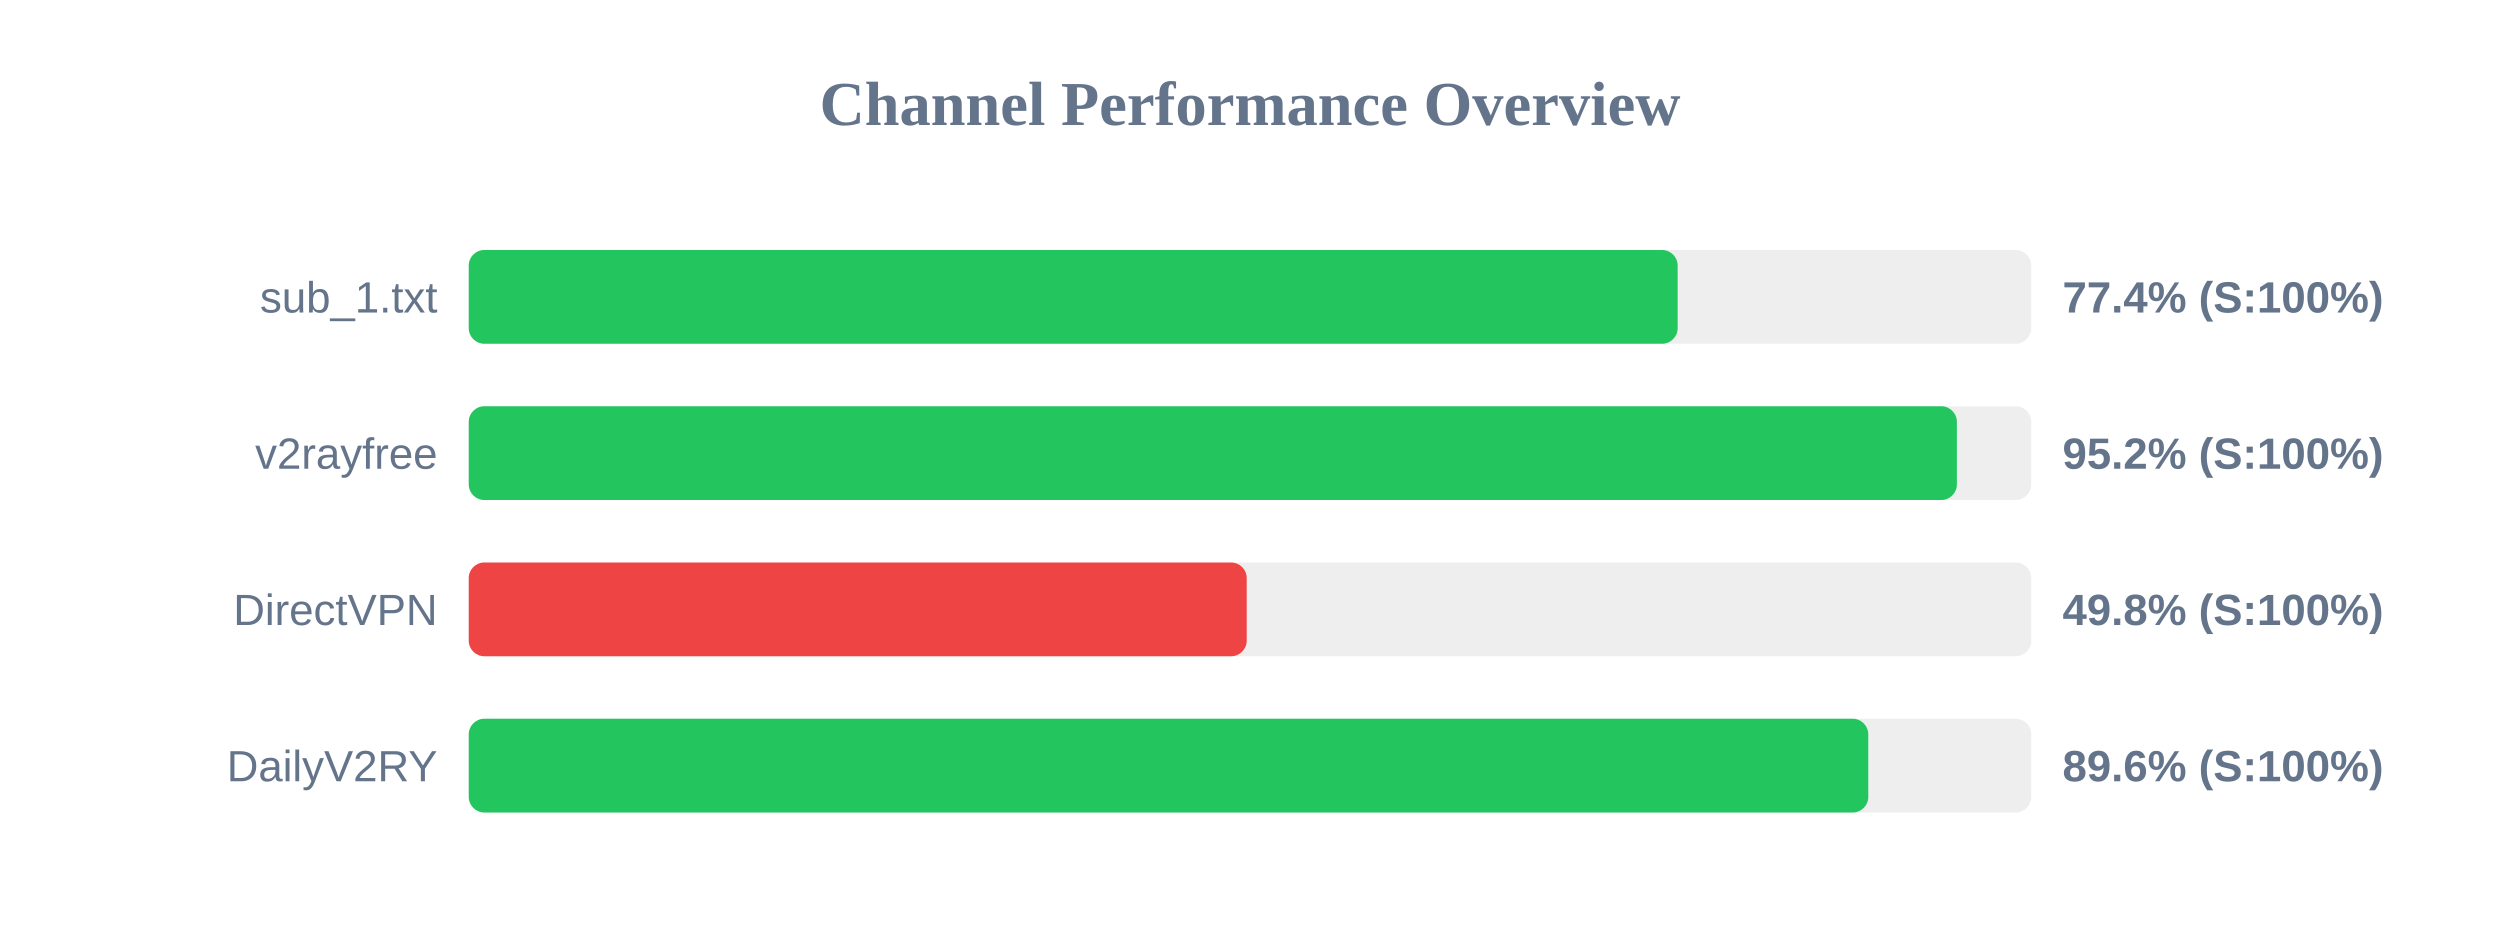
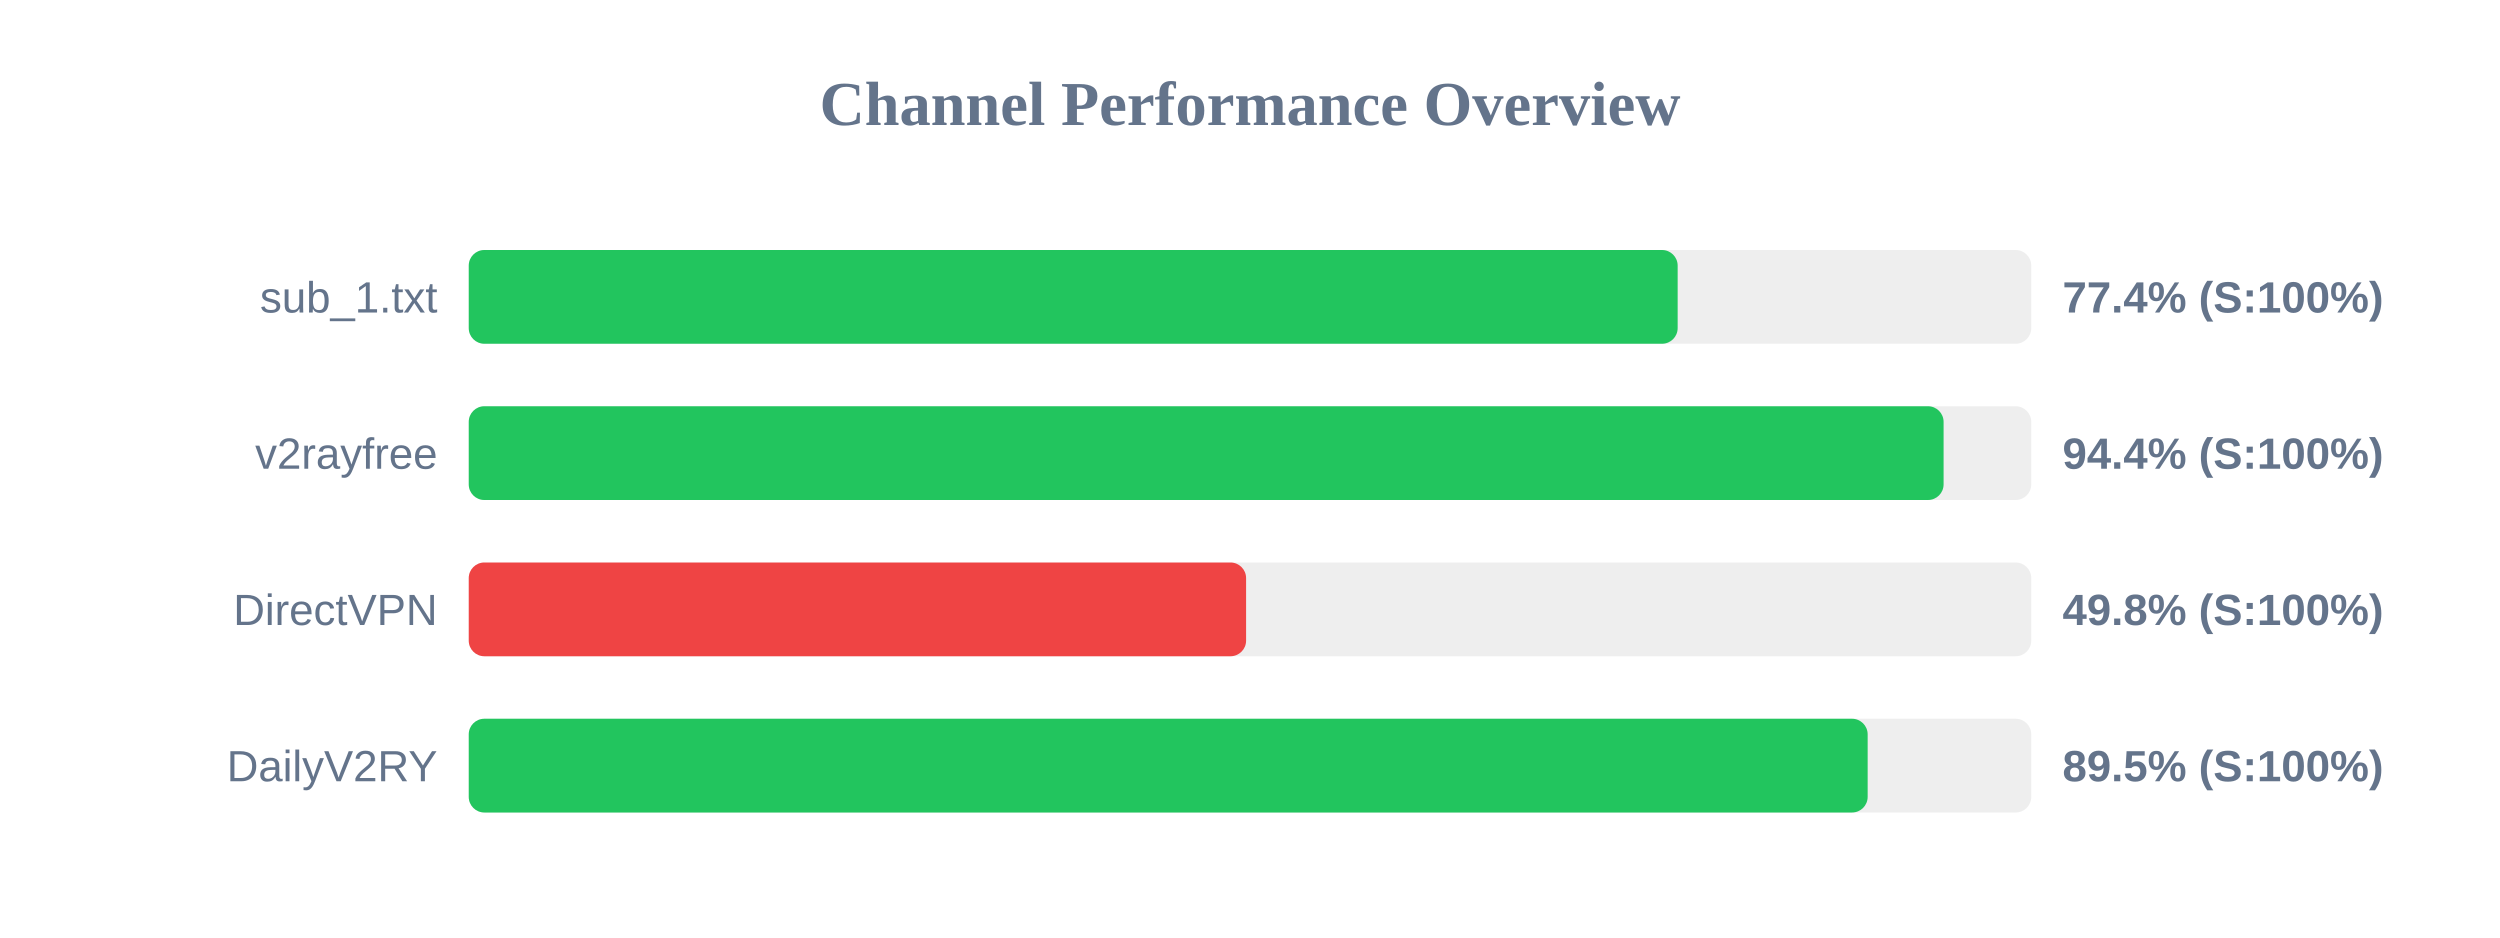
<svg xmlns="http://www.w3.org/2000/svg" width="800" height="300" version="1.1">
  <style>
        .row { font: 14px Arial; fill: #64748b; }
        .score { font: bold 14px Arial; fill: #64748b; }
    </style>
  <text x="400" y="40" text-anchor="middle" font-size="20px" font-weight="bold" fill="#64748b">Channel Performance Overview</text>
  <rect x="150" y="80" width="500" height="30" fill="#eee" rx="5" />
  <rect x="150" y="80" width="386.85" height="30" fill="#22c55e" rx="5" />
  <text x="140" y="100" text-anchor="end" class="row">sub_1.txt</text>
  <text x="660" y="100" text-anchor="start" class="score">77.4% (S:100%)</text>
  <rect x="150" y="130" width="500" height="30" fill="#eee" rx="5" />
-   <rect x="150" y="130" width="476.2" height="30" fill="#22c55e" rx="5" />
+   <rect x="150" y="130" width="471.95" height="30" fill="#22c55e" rx="5" />
  <text x="140" y="150" text-anchor="end" class="row">v2rayfree</text>
-   <text x="660" y="150" text-anchor="start" class="score">95.2% (S:100%)</text>
+   <text x="660" y="150" text-anchor="start" class="score">94.4% (S:100%)</text>
  <rect x="150" y="180" width="500" height="30" fill="#eee" rx="5" />
-   <rect x="150" y="180" width="248.95" height="30" fill="#ef4444" rx="5" />
+   <rect x="150" y="180" width="248.75" height="30" fill="#ef4444" rx="5" />
  <text x="140" y="200" text-anchor="end" class="row">DirectVPN</text>
  <text x="660" y="200" text-anchor="start" class="score">49.8% (S:100%)</text>
  <rect x="150" y="230" width="500" height="30" fill="#eee" rx="5" />
-   <rect x="150" y="230" width="447.85" height="30" fill="#22c55e" rx="5" />
+   <rect x="150" y="230" width="447.65" height="30" fill="#22c55e" rx="5" />
  <text x="140" y="250" text-anchor="end" class="row">DailyV2RY</text>
-   <text x="660" y="250" text-anchor="start" class="score">89.6% (S:100%)</text>
+   <text x="660" y="250" text-anchor="start" class="score">89.5% (S:100%)</text>
</svg>
